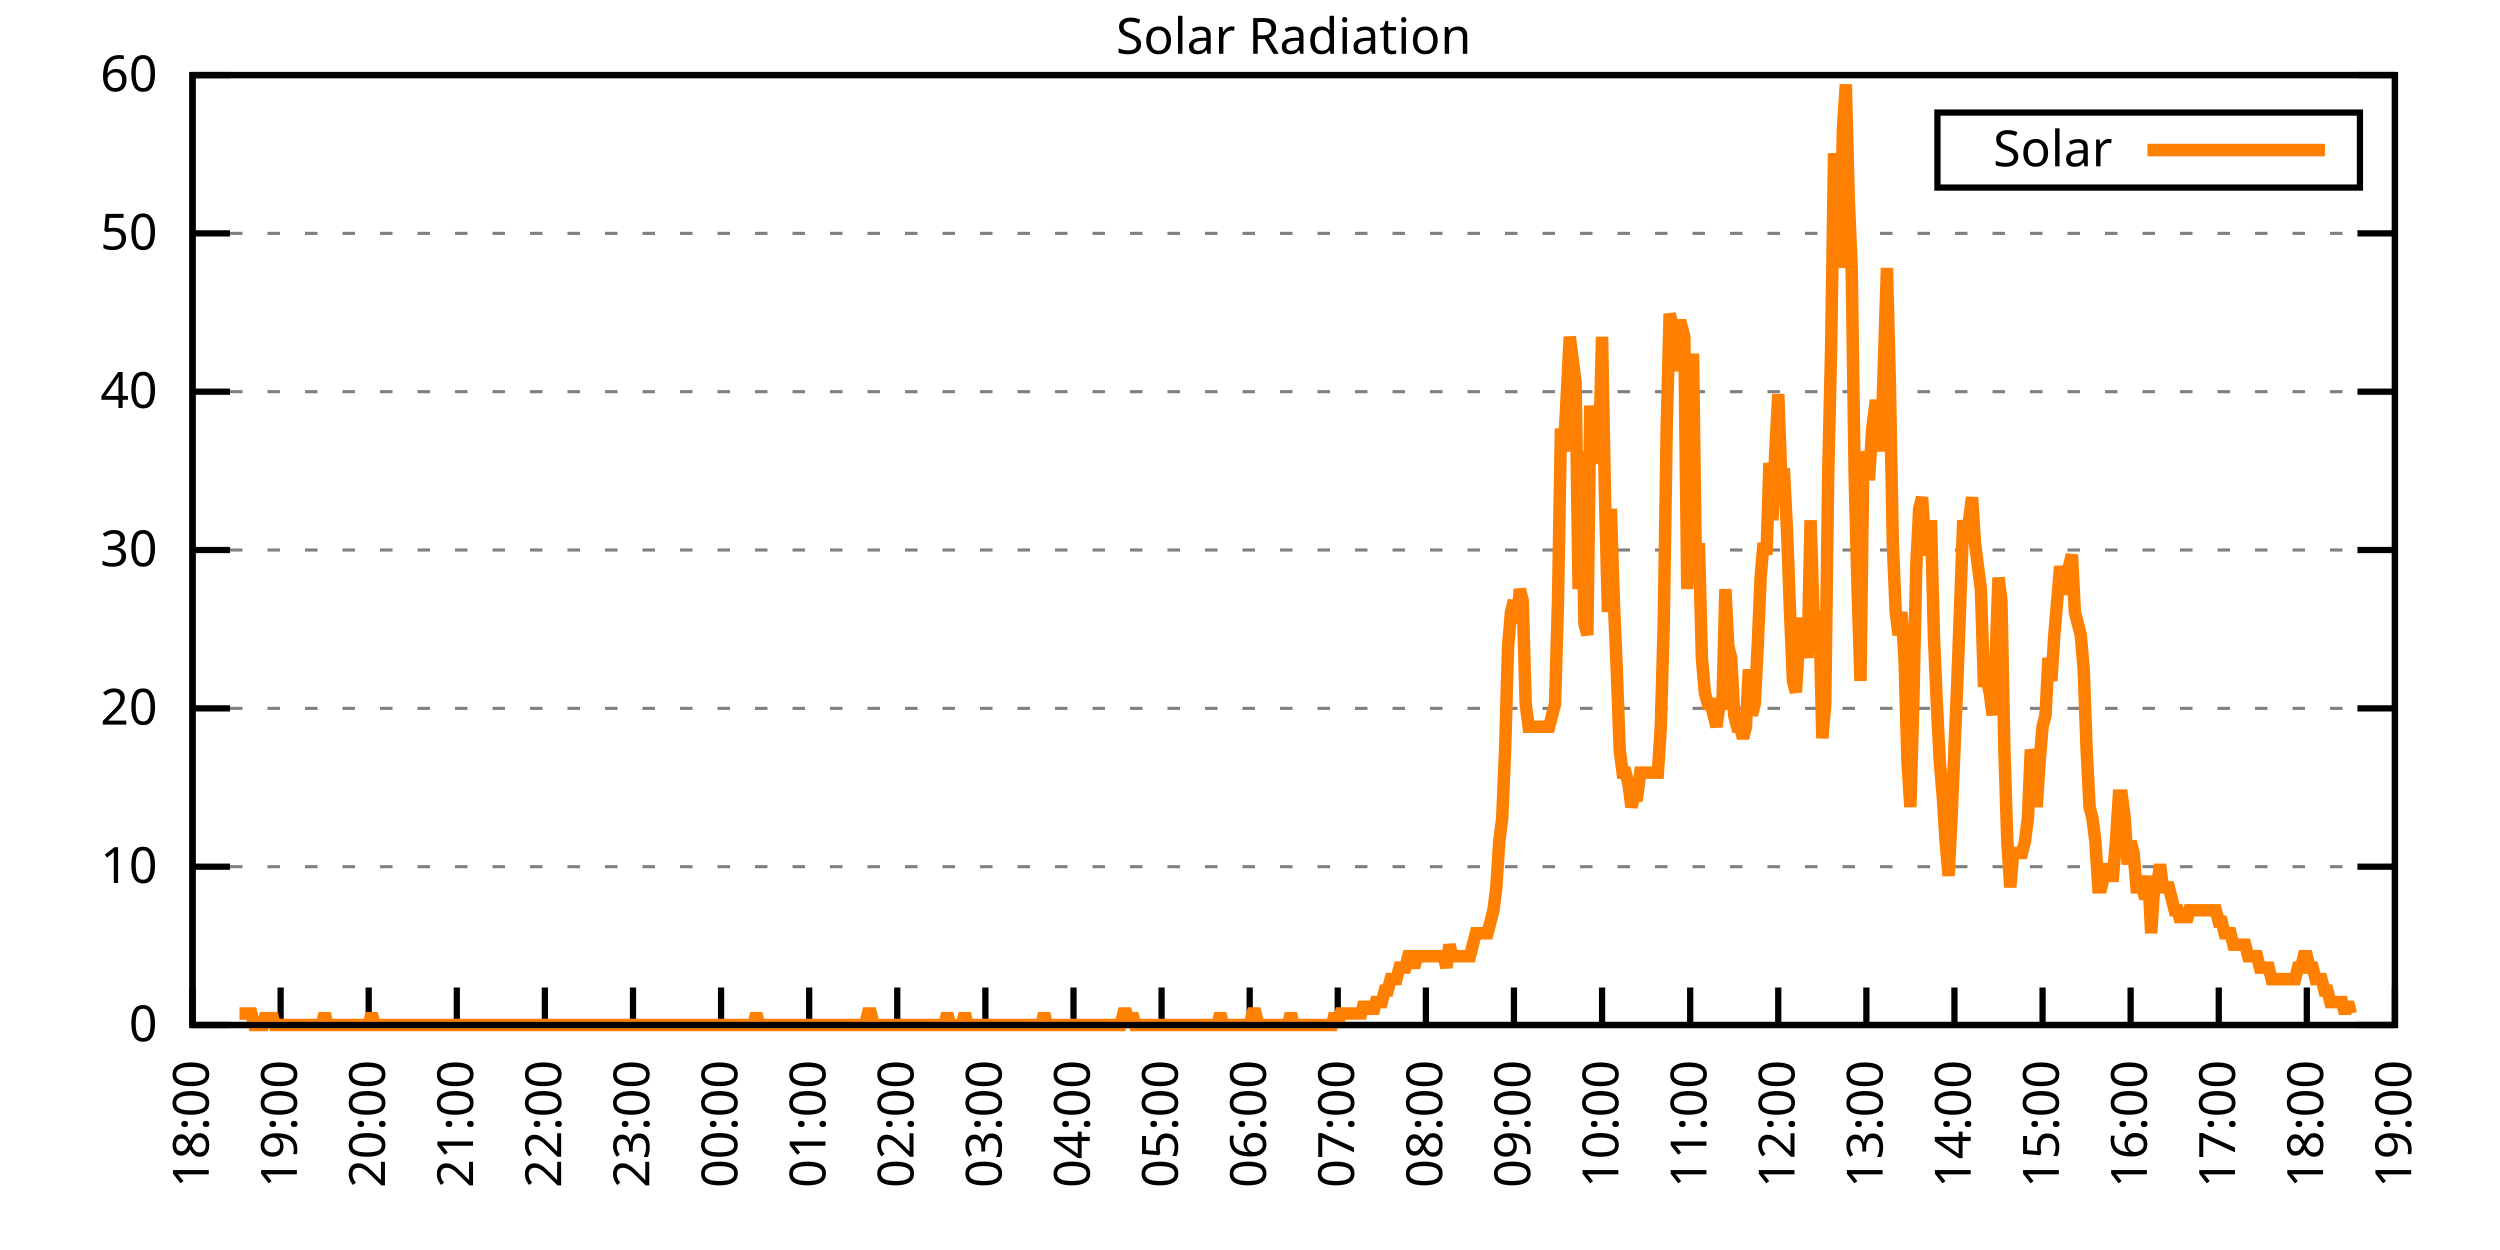
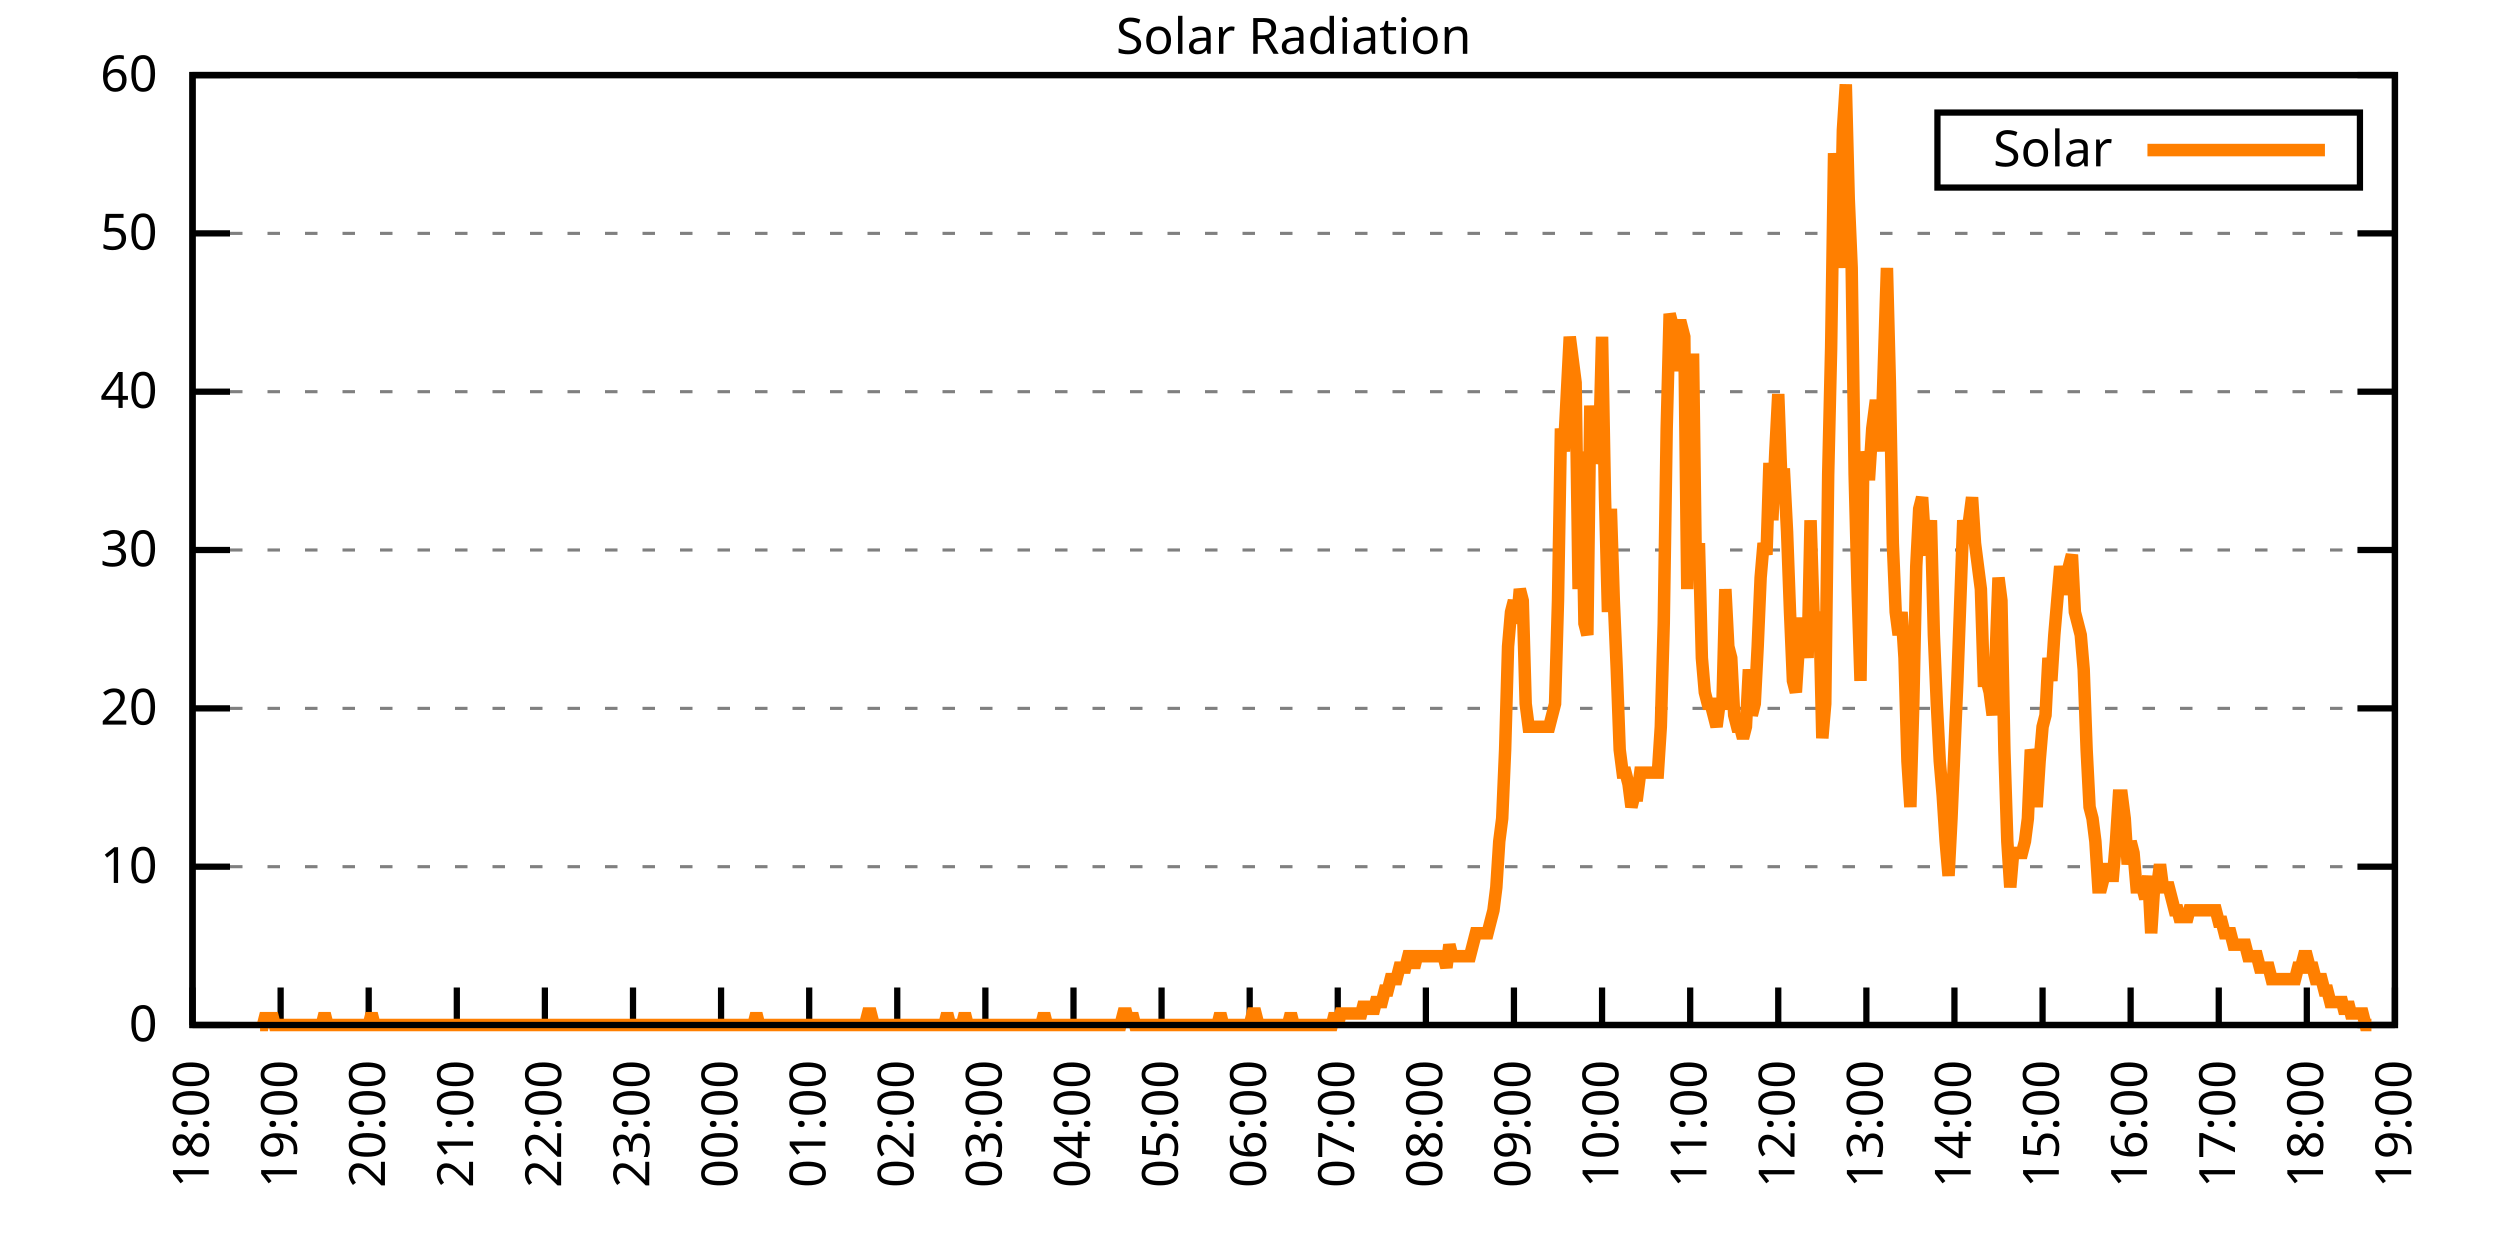
<svg xmlns="http://www.w3.org/2000/svg" xmlns:xlink="http://www.w3.org/1999/xlink" width="400" height="200" viewBox="0 0 400 200">
  <g id="gnuplot_canvas">
    <rect x="0" y="0" width="400" height="200" fill="none" />
    <defs>
      <circle id="gpDot" r="0.5" stroke-width="0.5" stroke="currentColor" />
      <path id="gpPt0" stroke-width="0.333" stroke="currentColor" d="M-1,0 h2 M0,-1 v2" />
      <path id="gpPt1" stroke-width="0.333" stroke="currentColor" d="M-1,-1 L1,1 M1,-1 L-1,1" />
      <path id="gpPt2" stroke-width="0.333" stroke="currentColor" d="M-1,0 L1,0 M0,-1 L0,1 M-1,-1 L1,1 M-1,1 L1,-1" />
      <rect id="gpPt3" stroke-width="0.333" stroke="currentColor" x="-1" y="-1" width="2" height="2" />
      <rect id="gpPt4" stroke-width="0.333" stroke="currentColor" fill="currentColor" x="-1" y="-1" width="2" height="2" />
      <circle id="gpPt5" stroke-width="0.333" stroke="currentColor" cx="0" cy="0" r="1" />
      <use xlink:href="#gpPt5" id="gpPt6" fill="currentColor" stroke="none" />
      <path id="gpPt7" stroke-width="0.333" stroke="currentColor" d="M0,-1.33 L-1.33,0.67 L1.33,0.67 z" />
      <use xlink:href="#gpPt7" id="gpPt8" fill="currentColor" stroke="none" />
      <use xlink:href="#gpPt7" id="gpPt9" stroke="currentColor" transform="rotate(180)" />
      <use xlink:href="#gpPt9" id="gpPt10" fill="currentColor" stroke="none" />
      <use xlink:href="#gpPt3" id="gpPt11" stroke="currentColor" transform="rotate(45)" />
      <use xlink:href="#gpPt11" id="gpPt12" fill="currentColor" stroke="none" />
      <path id="gpPt13" stroke-width="0.333" stroke="currentColor" d="M0,1.330 L1.265,0.411 L0.782,-1.067 L-0.782,-1.076 L-1.265,0.411 z" />
      <use xlink:href="#gpPt13" id="gpPt14" fill="currentColor" stroke="none" />
      <filter id="textbox" filterUnits="objectBoundingBox" x="0" y="0" height="1" width="1">
        <feFlood flood-color="white" flood-opacity="1" result="bgnd" />
        <feComposite in="SourceGraphic" in2="bgnd" operator="atop" />
      </filter>
      <filter id="greybox" filterUnits="objectBoundingBox" x="0" y="0" height="1" width="1">
        <feFlood flood-color="lightgrey" flood-opacity="1" result="grey" />
        <feComposite in="SourceGraphic" in2="grey" operator="atop" />
      </filter>
    </defs>
    <g fill="none" color="white" stroke="currentColor" stroke-width="1.00" stroke-linecap="butt" stroke-linejoin="miter">
</g>
    <g fill="none" color="black" stroke="currentColor" stroke-width="1.00" stroke-linecap="butt" stroke-linejoin="miter">
      <g stroke="none" shape-rendering="crispEdges">
        <polygon fill="rgb(255, 255, 255)" points="30.80,164.00 383.18,164.00 383.18,12.02 30.80,12.02 " />
      </g>
    </g>
    <g fill="none" color="black" stroke="currentColor" stroke-width="1.00" stroke-linecap="butt" stroke-linejoin="miter">
</g>
    <g fill="none" color="black" stroke="black" stroke-width="0.50" stroke-linecap="butt" stroke-linejoin="miter">
</g>
    <g fill="none" color="gray" stroke="currentColor" stroke-width="0.50" stroke-linecap="butt" stroke-linejoin="miter">
      <path stroke="gray" stroke-dasharray="2,4" class="gridline" d="M30.80,164.00 L383.19,164.00  " />
    </g>
    <g fill="none" color="gray" stroke="gray" stroke-width="1.00" stroke-linecap="butt" stroke-linejoin="miter">
</g>
    <g fill="none" color="black" stroke="currentColor" stroke-width="1.00" stroke-linecap="butt" stroke-linejoin="miter">
      <path stroke="black" d="M30.80,164.00 L36.80,164.00 M383.19,164.00 L377.19,164.00  " />
      <g transform="translate(25.20,166.60)" stroke="none" fill="black" font-family="Sans" font-size="8.00" text-anchor="end">
        <text>
          <tspan font-family="Sans"> 0</tspan>
        </text>
      </g>
    </g>
    <g fill="none" color="black" stroke="currentColor" stroke-width="1.00" stroke-linecap="butt" stroke-linejoin="miter">
</g>
    <g fill="none" color="black" stroke="black" stroke-width="0.50" stroke-linecap="butt" stroke-linejoin="miter">
</g>
    <g fill="none" color="gray" stroke="currentColor" stroke-width="0.50" stroke-linecap="butt" stroke-linejoin="miter">
      <path stroke="gray" stroke-dasharray="2,4" class="gridline" d="M30.80,138.67 L383.19,138.67  " />
    </g>
    <g fill="none" color="gray" stroke="gray" stroke-width="1.00" stroke-linecap="butt" stroke-linejoin="miter">
</g>
    <g fill="none" color="black" stroke="currentColor" stroke-width="1.00" stroke-linecap="butt" stroke-linejoin="miter">
      <path stroke="black" d="M30.80,138.67 L36.80,138.67 M383.19,138.67 L377.19,138.67  " />
      <g transform="translate(25.20,141.27)" stroke="none" fill="black" font-family="Sans" font-size="8.00" text-anchor="end">
        <text>
          <tspan font-family="Sans"> 10</tspan>
        </text>
      </g>
    </g>
    <g fill="none" color="black" stroke="currentColor" stroke-width="1.00" stroke-linecap="butt" stroke-linejoin="miter">
</g>
    <g fill="none" color="black" stroke="black" stroke-width="0.50" stroke-linecap="butt" stroke-linejoin="miter">
</g>
    <g fill="none" color="gray" stroke="currentColor" stroke-width="0.50" stroke-linecap="butt" stroke-linejoin="miter">
      <path stroke="gray" stroke-dasharray="2,4" class="gridline" d="M30.80,113.34 L383.19,113.34  " />
    </g>
    <g fill="none" color="gray" stroke="gray" stroke-width="1.00" stroke-linecap="butt" stroke-linejoin="miter">
</g>
    <g fill="none" color="black" stroke="currentColor" stroke-width="1.00" stroke-linecap="butt" stroke-linejoin="miter">
      <path stroke="black" d="M30.80,113.34 L36.80,113.34 M383.19,113.34 L377.19,113.34  " />
      <g transform="translate(25.20,115.94)" stroke="none" fill="black" font-family="Sans" font-size="8.00" text-anchor="end">
        <text>
          <tspan font-family="Sans"> 20</tspan>
        </text>
      </g>
    </g>
    <g fill="none" color="black" stroke="currentColor" stroke-width="1.00" stroke-linecap="butt" stroke-linejoin="miter">
</g>
    <g fill="none" color="black" stroke="black" stroke-width="0.50" stroke-linecap="butt" stroke-linejoin="miter">
</g>
    <g fill="none" color="gray" stroke="currentColor" stroke-width="0.50" stroke-linecap="butt" stroke-linejoin="miter">
      <path stroke="gray" stroke-dasharray="2,4" class="gridline" d="M30.80,88.00 L383.19,88.00  " />
    </g>
    <g fill="none" color="gray" stroke="gray" stroke-width="1.00" stroke-linecap="butt" stroke-linejoin="miter">
</g>
    <g fill="none" color="black" stroke="currentColor" stroke-width="1.00" stroke-linecap="butt" stroke-linejoin="miter">
      <path stroke="black" d="M30.80,88.00 L36.80,88.00 M383.19,88.00 L377.19,88.00  " />
      <g transform="translate(25.20,90.60)" stroke="none" fill="black" font-family="Sans" font-size="8.00" text-anchor="end">
        <text>
          <tspan font-family="Sans"> 30</tspan>
        </text>
      </g>
    </g>
    <g fill="none" color="black" stroke="currentColor" stroke-width="1.00" stroke-linecap="butt" stroke-linejoin="miter">
</g>
    <g fill="none" color="black" stroke="black" stroke-width="0.50" stroke-linecap="butt" stroke-linejoin="miter">
</g>
    <g fill="none" color="gray" stroke="currentColor" stroke-width="0.50" stroke-linecap="butt" stroke-linejoin="miter">
      <path stroke="gray" stroke-dasharray="2,4" class="gridline" d="M30.80,62.67 L383.19,62.67  " />
    </g>
    <g fill="none" color="gray" stroke="gray" stroke-width="1.00" stroke-linecap="butt" stroke-linejoin="miter">
</g>
    <g fill="none" color="black" stroke="currentColor" stroke-width="1.00" stroke-linecap="butt" stroke-linejoin="miter">
      <path stroke="black" d="M30.80,62.67 L36.80,62.67 M383.19,62.67 L377.19,62.67  " />
      <g transform="translate(25.20,65.27)" stroke="none" fill="black" font-family="Sans" font-size="8.00" text-anchor="end">
        <text>
          <tspan font-family="Sans"> 40</tspan>
        </text>
      </g>
    </g>
    <g fill="none" color="black" stroke="currentColor" stroke-width="1.00" stroke-linecap="butt" stroke-linejoin="miter">
</g>
    <g fill="none" color="black" stroke="black" stroke-width="0.50" stroke-linecap="butt" stroke-linejoin="miter">
</g>
    <g fill="none" color="gray" stroke="currentColor" stroke-width="0.50" stroke-linecap="butt" stroke-linejoin="miter">
      <path stroke="gray" stroke-dasharray="2,4" class="gridline" d="M30.80,37.34 L383.19,37.34  " />
    </g>
    <g fill="none" color="gray" stroke="gray" stroke-width="1.00" stroke-linecap="butt" stroke-linejoin="miter">
</g>
    <g fill="none" color="black" stroke="currentColor" stroke-width="1.00" stroke-linecap="butt" stroke-linejoin="miter">
      <path stroke="black" d="M30.80,37.34 L36.80,37.34 M383.19,37.34 L377.19,37.34  " />
      <g transform="translate(25.20,39.94)" stroke="none" fill="black" font-family="Sans" font-size="8.00" text-anchor="end">
        <text>
          <tspan font-family="Sans"> 50</tspan>
        </text>
      </g>
    </g>
    <g fill="none" color="black" stroke="currentColor" stroke-width="1.00" stroke-linecap="butt" stroke-linejoin="miter">
</g>
    <g fill="none" color="black" stroke="black" stroke-width="0.50" stroke-linecap="butt" stroke-linejoin="miter">
</g>
    <g fill="none" color="gray" stroke="currentColor" stroke-width="0.50" stroke-linecap="butt" stroke-linejoin="miter">
      <path stroke="gray" stroke-dasharray="2,4" class="gridline" d="M30.80,12.01 L383.19,12.01  " />
    </g>
    <g fill="none" color="gray" stroke="gray" stroke-width="1.00" stroke-linecap="butt" stroke-linejoin="miter">
</g>
    <g fill="none" color="black" stroke="currentColor" stroke-width="1.00" stroke-linecap="butt" stroke-linejoin="miter">
      <path stroke="black" d="M30.80,12.01 L36.80,12.01 M383.19,12.01 L377.19,12.01  " />
      <g transform="translate(25.20,14.61)" stroke="none" fill="black" font-family="Sans" font-size="8.00" text-anchor="end">
        <text>
          <tspan font-family="Sans"> 60</tspan>
        </text>
      </g>
    </g>
    <g fill="none" color="black" stroke="currentColor" stroke-width="1.00" stroke-linecap="butt" stroke-linejoin="miter">
      <path stroke="black" d="M30.80,164.00 L30.80,158.00  " />
      <g transform="translate(33.40,169.60) rotate(270.00)" stroke="none" fill="black" font-family="Sans" font-size="8.00" text-anchor="end">
        <text>
          <tspan font-family="Sans">18:00</tspan>
        </text>
      </g>
    </g>
    <g fill="none" color="black" stroke="currentColor" stroke-width="1.00" stroke-linecap="butt" stroke-linejoin="miter">
      <path stroke="black" d="M44.90,164.00 L44.90,158.00  " />
      <g transform="translate(47.50,169.60) rotate(270.00)" stroke="none" fill="black" font-family="Sans" font-size="8.00" text-anchor="end">
        <text>
          <tspan font-family="Sans">19:00</tspan>
        </text>
      </g>
    </g>
    <g fill="none" color="black" stroke="currentColor" stroke-width="1.00" stroke-linecap="butt" stroke-linejoin="miter">
      <path stroke="black" d="M58.99,164.00 L58.99,158.00  " />
      <g transform="translate(61.59,169.60) rotate(270.00)" stroke="none" fill="black" font-family="Sans" font-size="8.00" text-anchor="end">
        <text>
          <tspan font-family="Sans">20:00</tspan>
        </text>
      </g>
    </g>
    <g fill="none" color="black" stroke="currentColor" stroke-width="1.00" stroke-linecap="butt" stroke-linejoin="miter">
      <path stroke="black" d="M73.09,164.00 L73.09,158.00  " />
      <g transform="translate(75.69,169.60) rotate(270.00)" stroke="none" fill="black" font-family="Sans" font-size="8.00" text-anchor="end">
        <text>
          <tspan font-family="Sans">21:00</tspan>
        </text>
      </g>
    </g>
    <g fill="none" color="black" stroke="currentColor" stroke-width="1.00" stroke-linecap="butt" stroke-linejoin="miter">
      <path stroke="black" d="M87.18,164.00 L87.18,158.00  " />
      <g transform="translate(89.78,169.60) rotate(270.00)" stroke="none" fill="black" font-family="Sans" font-size="8.00" text-anchor="end">
        <text>
          <tspan font-family="Sans">22:00</tspan>
        </text>
      </g>
    </g>
    <g fill="none" color="black" stroke="currentColor" stroke-width="1.00" stroke-linecap="butt" stroke-linejoin="miter">
      <path stroke="black" d="M101.28,164.00 L101.28,158.00  " />
      <g transform="translate(103.88,169.60) rotate(270.00)" stroke="none" fill="black" font-family="Sans" font-size="8.00" text-anchor="end">
        <text>
          <tspan font-family="Sans">23:00</tspan>
        </text>
      </g>
    </g>
    <g fill="none" color="black" stroke="currentColor" stroke-width="1.00" stroke-linecap="butt" stroke-linejoin="miter">
      <path stroke="black" d="M115.37,164.00 L115.37,158.00  " />
      <g transform="translate(117.97,169.60) rotate(270.00)" stroke="none" fill="black" font-family="Sans" font-size="8.00" text-anchor="end">
        <text>
          <tspan font-family="Sans">00:00</tspan>
        </text>
      </g>
    </g>
    <g fill="none" color="black" stroke="currentColor" stroke-width="1.00" stroke-linecap="butt" stroke-linejoin="miter">
      <path stroke="black" d="M129.47,164.00 L129.47,158.00  " />
      <g transform="translate(132.07,169.60) rotate(270.00)" stroke="none" fill="black" font-family="Sans" font-size="8.00" text-anchor="end">
        <text>
          <tspan font-family="Sans">01:00</tspan>
        </text>
      </g>
    </g>
    <g fill="none" color="black" stroke="currentColor" stroke-width="1.00" stroke-linecap="butt" stroke-linejoin="miter">
      <path stroke="black" d="M143.56,164.00 L143.56,158.00  " />
      <g transform="translate(146.16,169.60) rotate(270.00)" stroke="none" fill="black" font-family="Sans" font-size="8.00" text-anchor="end">
        <text>
          <tspan font-family="Sans">02:00</tspan>
        </text>
      </g>
    </g>
    <g fill="none" color="black" stroke="currentColor" stroke-width="1.00" stroke-linecap="butt" stroke-linejoin="miter">
      <path stroke="black" d="M157.66,164.00 L157.66,158.00  " />
      <g transform="translate(160.26,169.60) rotate(270.00)" stroke="none" fill="black" font-family="Sans" font-size="8.00" text-anchor="end">
        <text>
          <tspan font-family="Sans">03:00</tspan>
        </text>
      </g>
    </g>
    <g fill="none" color="black" stroke="currentColor" stroke-width="1.00" stroke-linecap="butt" stroke-linejoin="miter">
      <path stroke="black" d="M171.76,164.00 L171.76,158.00  " />
      <g transform="translate(174.36,169.60) rotate(270.00)" stroke="none" fill="black" font-family="Sans" font-size="8.00" text-anchor="end">
        <text>
          <tspan font-family="Sans">04:00</tspan>
        </text>
      </g>
    </g>
    <g fill="none" color="black" stroke="currentColor" stroke-width="1.00" stroke-linecap="butt" stroke-linejoin="miter">
      <path stroke="black" d="M185.85,164.00 L185.85,158.00  " />
      <g transform="translate(188.45,169.60) rotate(270.00)" stroke="none" fill="black" font-family="Sans" font-size="8.00" text-anchor="end">
        <text>
          <tspan font-family="Sans">05:00</tspan>
        </text>
      </g>
    </g>
    <g fill="none" color="black" stroke="currentColor" stroke-width="1.00" stroke-linecap="butt" stroke-linejoin="miter">
      <path stroke="black" d="M199.95,164.00 L199.95,158.00  " />
      <g transform="translate(202.55,169.60) rotate(270.00)" stroke="none" fill="black" font-family="Sans" font-size="8.00" text-anchor="end">
        <text>
          <tspan font-family="Sans">06:00</tspan>
        </text>
      </g>
    </g>
    <g fill="none" color="black" stroke="currentColor" stroke-width="1.00" stroke-linecap="butt" stroke-linejoin="miter">
      <path stroke="black" d="M214.04,164.00 L214.04,158.00  " />
      <g transform="translate(216.64,169.60) rotate(270.00)" stroke="none" fill="black" font-family="Sans" font-size="8.00" text-anchor="end">
        <text>
          <tspan font-family="Sans">07:00</tspan>
        </text>
      </g>
    </g>
    <g fill="none" color="black" stroke="currentColor" stroke-width="1.00" stroke-linecap="butt" stroke-linejoin="miter">
      <path stroke="black" d="M228.14,164.00 L228.14,158.00  " />
      <g transform="translate(230.74,169.60) rotate(270.00)" stroke="none" fill="black" font-family="Sans" font-size="8.00" text-anchor="end">
        <text>
          <tspan font-family="Sans">08:00</tspan>
        </text>
      </g>
    </g>
    <g fill="none" color="black" stroke="currentColor" stroke-width="1.00" stroke-linecap="butt" stroke-linejoin="miter">
      <path stroke="black" d="M242.23,164.00 L242.23,158.00  " />
      <g transform="translate(244.83,169.60) rotate(270.00)" stroke="none" fill="black" font-family="Sans" font-size="8.00" text-anchor="end">
        <text>
          <tspan font-family="Sans">09:00</tspan>
        </text>
      </g>
    </g>
    <g fill="none" color="black" stroke="currentColor" stroke-width="1.00" stroke-linecap="butt" stroke-linejoin="miter">
      <path stroke="black" d="M256.33,164.00 L256.33,158.00  " />
      <g transform="translate(258.93,169.60) rotate(270.00)" stroke="none" fill="black" font-family="Sans" font-size="8.00" text-anchor="end">
        <text>
          <tspan font-family="Sans">10:00</tspan>
        </text>
      </g>
    </g>
    <g fill="none" color="black" stroke="currentColor" stroke-width="1.00" stroke-linecap="butt" stroke-linejoin="miter">
      <path stroke="black" d="M270.43,164.00 L270.43,158.00  " />
      <g transform="translate(273.03,169.60) rotate(270.00)" stroke="none" fill="black" font-family="Sans" font-size="8.00" text-anchor="end">
        <text>
          <tspan font-family="Sans">11:00</tspan>
        </text>
      </g>
    </g>
    <g fill="none" color="black" stroke="currentColor" stroke-width="1.00" stroke-linecap="butt" stroke-linejoin="miter">
      <path stroke="black" d="M284.52,164.00 L284.52,158.00  " />
      <g transform="translate(287.12,169.60) rotate(270.00)" stroke="none" fill="black" font-family="Sans" font-size="8.00" text-anchor="end">
        <text>
          <tspan font-family="Sans">12:00</tspan>
        </text>
      </g>
    </g>
    <g fill="none" color="black" stroke="currentColor" stroke-width="1.00" stroke-linecap="butt" stroke-linejoin="miter">
      <path stroke="black" d="M298.62,164.00 L298.62,158.00  " />
      <g transform="translate(301.22,169.60) rotate(270.00)" stroke="none" fill="black" font-family="Sans" font-size="8.00" text-anchor="end">
        <text>
          <tspan font-family="Sans">13:00</tspan>
        </text>
      </g>
    </g>
    <g fill="none" color="black" stroke="currentColor" stroke-width="1.00" stroke-linecap="butt" stroke-linejoin="miter">
      <path stroke="black" d="M312.71,164.00 L312.71,158.00  " />
      <g transform="translate(315.31,169.60) rotate(270.00)" stroke="none" fill="black" font-family="Sans" font-size="8.00" text-anchor="end">
        <text>
          <tspan font-family="Sans">14:00</tspan>
        </text>
      </g>
    </g>
    <g fill="none" color="black" stroke="currentColor" stroke-width="1.00" stroke-linecap="butt" stroke-linejoin="miter">
      <path stroke="black" d="M326.81,164.00 L326.81,158.00  " />
      <g transform="translate(329.41,169.60) rotate(270.00)" stroke="none" fill="black" font-family="Sans" font-size="8.00" text-anchor="end">
        <text>
          <tspan font-family="Sans">15:00</tspan>
        </text>
      </g>
    </g>
    <g fill="none" color="black" stroke="currentColor" stroke-width="1.00" stroke-linecap="butt" stroke-linejoin="miter">
      <path stroke="black" d="M340.90,164.00 L340.90,158.00  " />
      <g transform="translate(343.50,169.60) rotate(270.00)" stroke="none" fill="black" font-family="Sans" font-size="8.00" text-anchor="end">
        <text>
          <tspan font-family="Sans">16:00</tspan>
        </text>
      </g>
    </g>
    <g fill="none" color="black" stroke="currentColor" stroke-width="1.00" stroke-linecap="butt" stroke-linejoin="miter">
      <path stroke="black" d="M355.00,164.00 L355.00,158.00  " />
      <g transform="translate(357.60,169.60) rotate(270.00)" stroke="none" fill="black" font-family="Sans" font-size="8.00" text-anchor="end">
        <text>
          <tspan font-family="Sans">17:00</tspan>
        </text>
      </g>
    </g>
    <g fill="none" color="black" stroke="currentColor" stroke-width="1.00" stroke-linecap="butt" stroke-linejoin="miter">
      <path stroke="black" d="M369.09,164.00 L369.09,158.00  " />
      <g transform="translate(371.69,169.60) rotate(270.00)" stroke="none" fill="black" font-family="Sans" font-size="8.00" text-anchor="end">
        <text>
          <tspan font-family="Sans">18:00</tspan>
        </text>
      </g>
    </g>
    <g fill="none" color="black" stroke="currentColor" stroke-width="1.00" stroke-linecap="butt" stroke-linejoin="miter">
      <path stroke="black" d="M383.19,164.00 L383.19,158.00  " />
      <g transform="translate(385.79,169.60) rotate(270.00)" stroke="none" fill="black" font-family="Sans" font-size="8.00" text-anchor="end">
        <text>
          <tspan font-family="Sans">19:00</tspan>
        </text>
      </g>
    </g>
    <g fill="none" color="black" stroke="currentColor" stroke-width="1.00" stroke-linecap="butt" stroke-linejoin="miter">
</g>
    <g fill="none" color="black" stroke="currentColor" stroke-width="1.00" stroke-linecap="butt" stroke-linejoin="miter">
      <path stroke="black" d="M30.80,12.01 L30.80,164.00 L383.19,164.00 L383.19,12.01 L30.80,12.01 Z  " />
    </g>
    <g fill="none" color="black" stroke="currentColor" stroke-width="1.00" stroke-linecap="butt" stroke-linejoin="miter">
</g>
    <g fill="none" color="black" stroke="currentColor" stroke-width="1.00" stroke-linecap="butt" stroke-linejoin="miter">
      <path stroke="black" d="M309.99,30.01 L309.99,18.01 L377.59,18.01 L377.59,30.01 L309.99,30.01 Z  " />
    </g>
    <g id="Solar_Radiation_plot_1">
      <g fill="none" color="white" stroke="black" stroke-width="2.00" stroke-linecap="butt" stroke-linejoin="miter">
</g>
      <g fill="none" color="black" stroke="currentColor" stroke-width="2.00" stroke-linecap="butt" stroke-linejoin="miter">
        <g transform="translate(337.99,26.61)" stroke="none" fill="black" font-family="Sans" font-size="8.00" text-anchor="end">
          <text>
            <tspan font-family="Sans">Solar</tspan>
          </text>
        </g>
      </g>
      <g fill="none" color="black" stroke="currentColor" stroke-width="2.00" stroke-linecap="butt" stroke-linejoin="miter">
-         <path stroke="rgb(255, 127,   0)" d="M343.59,24.01 L371.99,24.01 M38.32,162.16 L38.79,162.16 L39.26,162.16 L39.73,162.16 L40.20,162.16 L40.67,164.00   L41.14,164.00 L41.61,164.00 L42.08,164.00 L42.55,162.16 L43.02,164.00 L43.49,162.16 L43.96,164.00 L44.43,164.00   L44.90,164.00 L45.37,164.00 L45.84,164.00 L46.31,164.00 L46.78,164.00 L47.24,164.00 L47.71,164.00 L48.18,164.00   L48.65,164.00 L49.12,164.00 L49.59,164.00 L50.06,164.00 L50.53,164.00 L51.00,164.00 L51.47,164.00 L51.94,162.16   L52.41,164.00 L52.88,164.00 L53.35,164.00 L53.82,164.00 L54.29,164.00 L54.76,164.00 L55.23,164.00 L55.70,164.00   L56.17,164.00 L56.64,164.00 L57.11,164.00 L57.58,164.00 L58.05,164.00 L58.52,164.00 L58.99,164.00 L59.46,162.16   L59.93,164.00 L60.40,164.00 L60.87,164.00 L61.34,164.00 L61.81,164.00 L62.28,164.00 L62.75,164.00 L63.22,164.00   L63.69,164.00 L64.16,164.00 L64.63,164.00 L65.10,164.00 L65.57,164.00 L66.04,164.00 L66.51,164.00 L66.98,164.00   L67.45,164.00 L67.92,164.00 L68.39,164.00 L68.86,164.00 L69.33,164.00 L69.80,164.00 L70.27,164.00 L70.74,164.00   L71.21,164.00 L71.68,164.00 L72.15,164.00 L72.62,164.00 L73.09,164.00 L73.56,164.00 L74.03,164.00 L74.50,164.00   L74.97,164.00 L75.44,164.00 L75.91,164.00 L76.38,164.00 L76.85,164.00 L77.32,164.00 L77.79,164.00 L78.02,164.00   L78.73,164.00 L79.19,164.00 L79.66,164.00 L80.13,164.00 L80.60,164.00 L81.07,164.00 L81.54,164.00 L82.01,164.00   L82.48,164.00 L82.95,164.00 L83.42,164.00 L83.89,164.00 L84.36,164.00 L84.83,164.00 L85.30,164.00 L85.77,164.00   L86.24,164.00 L86.71,164.00 L87.18,164.00 L87.65,164.00 L88.12,164.00 L88.59,164.00 L89.06,164.00 L89.53,164.00   L90.00,164.00 L90.47,164.00 L90.94,164.00 L91.41,164.00 L91.88,164.00 L92.35,164.00 L92.82,164.00 L93.29,164.00   L93.76,164.00 L94.23,164.00 L94.70,164.00 L95.17,164.00 L95.64,164.00 L96.11,164.00 L96.58,164.00 L97.05,164.00   L97.52,164.00 L97.99,164.00 L98.46,164.00 L98.93,164.00 L99.40,164.00 L99.87,164.00 L100.34,164.00 L100.81,164.00   L101.28,164.00 L101.75,164.00 L102.22,164.00 L102.69,164.00 L103.16,164.00 L103.63,164.00 L104.10,164.00 L104.57,164.00   L105.04,164.00 L105.51,164.00 L105.98,164.00 L106.45,164.00 L106.92,164.00 L107.39,164.00 L107.86,164.00 L108.33,164.00   L108.80,164.00 L109.27,164.00 L109.74,164.00 L110.21,164.00 L110.68,164.00 L111.14,164.00 L111.61,164.00 L112.08,164.00   L112.55,164.00 L113.02,164.00 L113.49,164.00 L113.96,164.00 L114.43,164.00 L114.90,164.00 L115.37,164.00 L115.84,164.00   L116.31,164.00 L116.78,164.00 L117.25,164.00 L117.72,164.00 L118.19,164.00 L118.66,164.00 L119.13,164.00 L119.60,164.00   L120.07,164.00 L120.54,164.00 L121.01,162.16 L121.48,164.00 L121.95,164.00 L122.42,164.00 L122.89,164.00 L123.36,164.00   L123.83,164.00 L124.30,164.00 L124.77,164.00 L125.24,164.00 L125.71,164.00 L126.18,164.00 L126.65,164.00 L127.12,164.00   L127.59,164.00 L128.06,164.00 L128.53,164.00 L129.00,164.00 L129.47,164.00 L129.94,164.00 L130.41,164.00 L130.88,164.00   L131.35,164.00 L131.82,164.00 L132.29,164.00 L132.76,164.00 L133.23,164.00 L133.70,164.00 L134.17,164.00 L134.64,164.00   L135.11,164.00 L135.58,164.00 L136.05,164.00 L136.52,164.00 L136.99,164.00 L137.46,164.00 L137.93,164.00 L138.40,164.00   L138.87,162.16 L139.34,162.16 L139.81,164.00 L140.28,164.00 L140.75,164.00 L141.22,164.00 L141.69,164.00 L142.16,164.00   L142.63,164.00 L143.09,164.00 L143.56,164.00 L144.03,164.00 L144.50,164.00 L144.97,164.00 L145.44,164.00 L145.91,164.00   L146.38,164.00 L146.85,164.00 L147.32,164.00 L147.79,164.00 L148.26,164.00 L148.73,164.00 L149.20,164.00 L149.67,164.00   L150.14,164.00 L150.61,164.00 L151.08,164.00 L151.55,162.16 L152.02,164.00 L152.49,164.00 L152.96,164.00 L153.43,164.00   L153.90,164.00 L154.37,162.16 L154.84,164.00 L155.31,164.00 L155.78,164.00 L156.25,164.00 L156.72,164.00 L157.19,164.00   L157.66,164.00 L158.13,164.00 L158.60,164.00 L159.07,164.00 L159.54,164.00 L160.01,164.00 L160.48,164.00 L160.95,164.00   L161.42,164.00 L161.89,164.00 L162.36,164.00 L162.83,164.00 L163.30,164.00 L163.77,164.00 L164.24,164.00 L164.71,164.00   L165.18,164.00 L165.65,164.00 L166.12,164.00 L166.59,164.00 L167.06,162.16 L167.53,164.00 L168.00,164.00 L168.47,164.00   L168.94,164.00 L169.41,164.00 L169.88,164.00 L170.35,164.00 L170.82,164.00 L171.29,164.00 L171.76,164.00 L172.23,164.00   L172.70,164.00 L173.17,164.00 L173.64,164.00 L174.11,164.00 L174.58,164.00 L175.04,164.00 L175.51,164.00 L175.98,164.00   L176.45,164.00 L176.92,164.00 L177.39,164.00 L177.86,164.00 L178.33,164.00 L178.80,164.00 L179.27,164.00 L179.74,162.16   L180.21,162.16 L180.68,164.00 L181.15,162.16 L181.62,164.00 L182.09,164.00 L182.56,164.00 L183.03,164.00 L183.50,164.00   L183.97,164.00 L184.44,164.00 L184.91,164.00 L185.38,164.00 L185.85,164.00 L186.32,164.00 L186.79,164.00 L187.26,164.00   L187.73,164.00 L188.20,164.00 L188.67,164.00 L189.14,164.00 L189.61,164.00 L190.08,164.00 L190.55,164.00 L191.02,164.00   L191.49,164.00 L191.96,164.00 L192.43,164.00 L192.90,164.00 L193.37,164.00 L193.84,164.00 L194.31,164.00 L194.78,164.00   L195.25,162.16 L195.72,164.00 L196.19,164.00 L196.66,164.00 L197.13,164.00 L197.60,164.00 L198.07,164.00 L198.54,164.00   L199.01,164.00 L199.48,164.00 L199.95,164.00 L200.42,162.16 L200.89,162.16 L201.36,164.00 L201.83,164.00 L202.30,164.00   L202.77,164.00 L203.24,164.00 L203.71,164.00 L204.18,164.00 L204.65,164.00 L205.12,164.00 L205.59,164.00 L206.06,164.00   L206.53,162.16 L207.00,164.00 L207.46,164.00 L207.93,164.00 L208.40,164.00 L208.87,164.00 L209.34,164.00 L209.81,164.00   L210.28,164.00 L210.75,164.00 L211.22,164.00 L211.69,164.00 L212.16,164.00 L212.63,164.00 L213.10,164.00 L213.57,162.16   L214.04,164.00 L214.51,162.16 L214.98,162.16 L215.45,162.16 L215.92,162.16 L216.39,162.16 L216.86,162.16 L217.33,162.16   L217.80,162.16 L218.27,160.33 L218.74,162.16 L219.21,160.33 L219.68,162.16 L220.15,160.33 L220.62,160.33 L221.09,160.33   L221.56,158.49 L222.03,158.49 L222.50,156.66 L222.97,156.66 L223.44,156.66 L223.91,154.82 L224.38,154.82 L224.85,154.82   L225.32,152.99 L225.79,152.99 L226.26,154.82 L226.73,152.99 L227.20,152.99 L227.67,152.99 L228.14,152.99 L228.61,152.99   L229.08,152.99 L229.55,152.99 L230.02,152.99 L230.49,152.99 L230.96,152.99 L231.43,154.82 L231.90,151.15 L232.37,152.99   L232.84,152.99 L233.31,152.99 L233.78,152.99 L234.25,152.99 L234.72,152.99 L235.19,152.99 L235.66,151.15 L236.13,149.32   L236.60,149.32 L237.07,149.32 L237.54,149.32 L238.01,149.32 L238.48,147.48 L238.95,145.65 L239.41,141.98 L239.88,134.63   L240.35,130.96 L240.82,119.95 L241.29,103.43 L241.76,97.93 L242.23,96.09 L242.70,99.76 L243.17,94.26 L243.64,96.09   L244.11,112.61 L244.58,116.28 L245.05,116.28 L245.52,116.28 L245.99,116.28 L246.46,116.28 L246.93,116.28 L247.40,116.28   L247.87,116.28 L248.34,114.44 L248.81,112.61 L249.28,96.09 L249.75,68.56 L250.22,72.23 L250.69,63.05 L251.16,53.88   L251.63,57.55 L252.10,61.22 L252.57,94.26 L253.04,72.23 L253.51,99.76 L253.98,101.60 L254.45,64.89 L254.92,74.07   L255.39,72.23 L255.86,72.23 L256.33,53.88 L256.80,79.57 L257.27,97.93 L257.74,81.41 L258.21,96.09 L258.68,107.10   L259.15,119.95 L259.62,123.62 L260.09,123.62 L260.56,125.46 L261.03,129.13 L261.50,127.29 L261.97,127.29 L262.44,123.62   L262.91,123.62 L263.38,123.62 L263.85,123.62 L264.32,123.62 L264.79,123.62 L265.26,123.62 L265.73,116.28 L266.20,99.76   L266.67,68.56 L267.14,50.21 L267.61,52.04 L268.08,59.38 L268.55,52.04 L269.02,52.04 L269.49,53.88 L269.96,94.26   L270.43,57.55 L270.90,57.55 L271.36,92.42 L271.83,86.91 L272.30,105.27 L272.77,110.77 L273.24,112.61 L273.71,112.61   L274.18,114.44 L274.65,116.28 L275.12,112.61 L275.59,112.61 L276.06,94.26 L276.53,103.43 L277.00,105.27 L277.47,114.44   L277.94,116.28 L278.41,116.28 L278.88,118.12 L279.35,116.28 L279.82,107.10 L280.29,114.44 L280.76,112.61 L281.23,103.43   L281.70,92.42 L282.17,86.91 L282.64,88.75 L283.11,74.07 L283.58,83.24 L284.05,72.23 L284.52,63.05 L284.99,75.90   L285.46,75.90 L285.93,85.08 L286.40,97.93 L286.87,108.94 L287.34,110.77 L287.81,103.43 L288.28,99.76 L288.75,99.76   L289.22,105.27 L289.69,83.24 L290.16,97.93 L290.63,99.76 L291.10,97.93 L291.57,118.12 L292.04,112.61 L292.51,75.90   L292.98,55.71 L293.45,24.51 L293.92,31.85 L294.39,42.87 L294.86,20.84 L295.33,13.50 L295.80,31.85 L296.27,42.87   L296.74,75.90 L297.21,94.26 L297.68,108.94 L298.15,72.23 L298.62,75.90 L299.09,75.90 L299.56,68.56 L300.03,64.89   L300.50,64.89 L300.97,72.23 L301.44,57.55 L301.91,42.87 L302.38,61.22 L302.85,86.91 L303.31,97.93 L303.78,101.60   L304.25,97.93 L304.72,105.27 L305.19,121.79 L305.66,129.13 L306.13,112.61 L306.60,90.59 L307.07,81.41 L307.54,79.57   L308.01,86.91 L308.48,88.75 L308.95,83.24 L309.42,101.60 L309.89,112.61 L310.36,121.79 L310.83,127.29 L311.30,134.63   L311.77,140.14 L312.24,130.96 L312.71,119.95 L313.18,108.94 L313.65,96.09 L314.12,83.24 L314.59,86.91 L315.06,83.24   L315.53,79.57 L316.00,86.91 L316.47,90.59 L316.94,94.26 L317.41,108.94 L317.88,108.94 L318.35,110.77 L318.82,114.44   L319.29,105.27 L319.76,92.42 L320.23,96.09 L320.70,119.95 L321.17,134.63 L321.64,141.98 L322.11,136.47 L322.58,136.47   L323.05,136.47 L323.52,136.47 L323.99,134.63 L324.46,130.96 L324.93,119.95 L325.40,121.79 L325.87,129.13 L326.34,121.79   L326.81,116.28 L327.28,114.44 L327.75,105.27 L328.22,108.94 L328.69,101.60 L329.16,96.09 L329.63,90.59 L330.10,94.26   L330.57,94.26 L331.04,90.59 L331.51,88.75 L331.98,97.93 L332.45,99.76 L332.92,101.60 L333.39,107.10 L333.86,119.95   L334.33,129.13 L334.80,130.96 L335.26,134.63 L335.73,141.98 L336.20,141.98 L336.67,140.14 L337.14,138.30 L337.61,140.14   L338.08,140.14 L338.55,134.63 L339.02,127.29 L339.49,127.29 L339.96,130.96 L340.43,138.30 L340.90,134.63 L341.37,136.47   L341.84,141.98 L342.31,141.98 L342.78,141.98 L343.25,143.81 L343.72,140.14 L344.19,149.32 L344.66,141.98 L345.13,141.98   L345.60,138.30 L346.07,141.98 L346.54,141.98 L347.01,141.98 L347.48,143.81 L347.95,145.65 L348.42,145.65 L348.89,147.48   L349.36,145.65 L349.83,147.48 L350.30,145.65 L350.77,145.65 L351.24,145.65 L351.71,145.65 L352.18,145.65 L352.65,145.65   L353.12,145.65 L353.59,145.65 L354.06,145.65 L354.53,145.65 L355.00,147.48 L355.47,147.48 L355.94,149.32 L356.41,149.32   L356.88,149.32 L357.35,151.15 L357.82,151.15 L358.29,151.15 L358.76,151.15 L359.23,151.15 L359.70,152.99 L360.17,152.99   L360.64,152.99 L361.11,152.99 L361.58,154.82 L362.05,154.82 L362.52,154.82 L362.99,154.82 L363.46,156.66 L363.93,156.66   L364.40,156.66 L364.87,156.66 L365.34,156.66 L365.81,156.66 L366.28,156.66 L366.75,156.66 L367.21,156.66 L367.68,154.82   L368.15,154.82 L368.62,152.99 L369.09,152.99 L369.56,154.82 L370.03,154.82 L370.50,156.66 L370.97,156.66 L371.44,156.66   L371.91,158.49 L372.38,158.49 L372.85,160.33 L373.32,160.33 L373.79,160.33 L374.26,160.33 L374.73,160.33 L375.20,162.16   L375.67,160.33 L376.14,162.16  " />
+         <path stroke="rgb(255, 127,   0)" d="M343.59,24.01 L371.99,24.01 M41.61,164.00 L42.08,164.00 L42.55,162.16 L43.02,164.00 L43.49,162.16 L43.96,164.00   L44.43,164.00 L44.90,164.00 L45.37,164.00 L45.84,164.00 L46.31,164.00 L46.78,164.00 L47.24,164.00 L47.71,164.00   L48.18,164.00 L48.65,164.00 L49.12,164.00 L49.59,164.00 L50.06,164.00 L50.53,164.00 L51.00,164.00 L51.47,164.00   L51.94,162.16 L52.41,164.00 L52.88,164.00 L53.35,164.00 L53.82,164.00 L54.29,164.00 L54.76,164.00 L55.23,164.00   L55.70,164.00 L56.17,164.00 L56.64,164.00 L57.11,164.00 L57.58,164.00 L58.05,164.00 L58.52,164.00 L58.99,164.00   L59.46,162.16 L59.93,164.00 L60.40,164.00 L60.87,164.00 L61.34,164.00 L61.81,164.00 L62.28,164.00 L62.75,164.00   L63.22,164.00 L63.69,164.00 L64.16,164.00 L64.63,164.00 L65.10,164.00 L65.57,164.00 L66.04,164.00 L66.51,164.00   L66.98,164.00 L67.45,164.00 L67.92,164.00 L68.39,164.00 L68.86,164.00 L69.33,164.00 L69.80,164.00 L70.27,164.00   L70.74,164.00 L71.21,164.00 L71.68,164.00 L72.15,164.00 L72.62,164.00 L73.09,164.00 L73.56,164.00 L74.03,164.00   L74.50,164.00 L74.97,164.00 L75.44,164.00 L75.91,164.00 L76.38,164.00 L76.85,164.00 L77.32,164.00 L77.79,164.00   L78.02,164.00 L78.73,164.00 L79.19,164.00 L79.66,164.00 L80.13,164.00 L80.60,164.00 L81.07,164.00 L81.54,164.00   L82.01,164.00 L82.48,164.00 L82.95,164.00 L83.42,164.00 L83.89,164.00 L84.36,164.00 L84.83,164.00 L85.30,164.00   L85.77,164.00 L86.24,164.00 L86.71,164.00 L87.18,164.00 L87.65,164.00 L88.12,164.00 L88.59,164.00 L89.06,164.00   L89.53,164.00 L90.00,164.00 L90.47,164.00 L90.94,164.00 L91.41,164.00 L91.88,164.00 L92.35,164.00 L92.82,164.00   L93.29,164.00 L93.76,164.00 L94.23,164.00 L94.70,164.00 L95.17,164.00 L95.64,164.00 L96.11,164.00 L96.58,164.00   L97.05,164.00 L97.52,164.00 L97.99,164.00 L98.46,164.00 L98.93,164.00 L99.40,164.00 L99.87,164.00 L100.34,164.00   L100.81,164.00 L101.28,164.00 L101.75,164.00 L102.22,164.00 L102.69,164.00 L103.16,164.00 L103.63,164.00 L104.10,164.00   L104.57,164.00 L105.04,164.00 L105.51,164.00 L105.98,164.00 L106.45,164.00 L106.92,164.00 L107.39,164.00 L107.86,164.00   L108.33,164.00 L108.80,164.00 L109.27,164.00 L109.74,164.00 L110.21,164.00 L110.68,164.00 L111.14,164.00 L111.61,164.00   L112.08,164.00 L112.55,164.00 L113.02,164.00 L113.49,164.00 L113.96,164.00 L114.43,164.00 L114.90,164.00 L115.37,164.00   L115.84,164.00 L116.31,164.00 L116.78,164.00 L117.25,164.00 L117.72,164.00 L118.19,164.00 L118.66,164.00 L119.13,164.00   L119.60,164.00 L120.07,164.00 L120.54,164.00 L121.01,162.16 L121.48,164.00 L121.95,164.00 L122.42,164.00 L122.89,164.00   L123.36,164.00 L123.83,164.00 L124.30,164.00 L124.77,164.00 L125.24,164.00 L125.71,164.00 L126.18,164.00 L126.65,164.00   L127.12,164.00 L127.59,164.00 L128.06,164.00 L128.53,164.00 L129.00,164.00 L129.47,164.00 L129.94,164.00 L130.41,164.00   L130.88,164.00 L131.35,164.00 L131.82,164.00 L132.29,164.00 L132.76,164.00 L133.23,164.00 L133.70,164.00 L134.17,164.00   L134.64,164.00 L135.11,164.00 L135.58,164.00 L136.05,164.00 L136.52,164.00 L136.99,164.00 L137.46,164.00 L137.93,164.00   L138.40,164.00 L138.87,162.16 L139.34,162.16 L139.81,164.00 L140.28,164.00 L140.75,164.00 L141.22,164.00 L141.69,164.00   L142.16,164.00 L142.63,164.00 L143.09,164.00 L143.56,164.00 L144.03,164.00 L144.50,164.00 L144.97,164.00 L145.44,164.00   L145.91,164.00 L146.38,164.00 L146.85,164.00 L147.32,164.00 L147.79,164.00 L148.26,164.00 L148.73,164.00 L149.20,164.00   L149.67,164.00 L150.14,164.00 L150.61,164.00 L151.08,164.00 L151.55,162.16 L152.02,164.00 L152.49,164.00 L152.96,164.00   L153.43,164.00 L153.90,164.00 L154.37,162.16 L154.84,164.00 L155.31,164.00 L155.78,164.00 L156.25,164.00 L156.72,164.00   L157.19,164.00 L157.66,164.00 L158.13,164.00 L158.60,164.00 L159.07,164.00 L159.54,164.00 L160.01,164.00 L160.48,164.00   L160.95,164.00 L161.42,164.00 L161.89,164.00 L162.36,164.00 L162.83,164.00 L163.30,164.00 L163.77,164.00 L164.24,164.00   L164.71,164.00 L165.18,164.00 L165.65,164.00 L166.12,164.00 L166.59,164.00 L167.06,162.16 L167.53,164.00 L168.00,164.00   L168.47,164.00 L168.94,164.00 L169.41,164.00 L169.88,164.00 L170.35,164.00 L170.82,164.00 L171.29,164.00 L171.76,164.00   L172.23,164.00 L172.70,164.00 L173.17,164.00 L173.64,164.00 L174.11,164.00 L174.58,164.00 L175.04,164.00 L175.51,164.00   L175.98,164.00 L176.45,164.00 L176.92,164.00 L177.39,164.00 L177.86,164.00 L178.33,164.00 L178.80,164.00 L179.27,164.00   L179.74,162.16 L180.21,162.16 L180.68,164.00 L181.15,162.16 L181.62,164.00 L182.09,164.00 L182.56,164.00 L183.03,164.00   L183.50,164.00 L183.97,164.00 L184.44,164.00 L184.91,164.00 L185.38,164.00 L185.85,164.00 L186.32,164.00 L186.79,164.00   L187.26,164.00 L187.73,164.00 L188.20,164.00 L188.67,164.00 L189.14,164.00 L189.61,164.00 L190.08,164.00 L190.55,164.00   L191.02,164.00 L191.49,164.00 L191.96,164.00 L192.43,164.00 L192.90,164.00 L193.37,164.00 L193.84,164.00 L194.31,164.00   L194.78,164.00 L195.25,162.16 L195.72,164.00 L196.19,164.00 L196.66,164.00 L197.13,164.00 L197.60,164.00 L198.07,164.00   L198.54,164.00 L199.01,164.00 L199.48,164.00 L199.95,164.00 L200.42,162.16 L200.89,162.16 L201.36,164.00 L201.83,164.00   L202.30,164.00 L202.77,164.00 L203.24,164.00 L203.71,164.00 L204.18,164.00 L204.65,164.00 L205.12,164.00 L205.59,164.00   L206.06,164.00 L206.53,162.16 L207.00,164.00 L207.46,164.00 L207.93,164.00 L208.40,164.00 L208.87,164.00 L209.34,164.00   L209.81,164.00 L210.28,164.00 L210.75,164.00 L211.22,164.00 L211.69,164.00 L212.16,164.00 L212.63,164.00 L213.10,164.00   L213.57,162.16 L214.04,164.00 L214.51,162.16 L214.98,162.16 L215.45,162.16 L215.92,162.16 L216.39,162.16 L216.86,162.16   L217.33,162.16 L217.80,162.16 L218.27,160.33 L218.74,162.16 L219.21,160.33 L219.68,162.16 L220.15,160.33 L220.62,160.33   L221.09,160.33 L221.56,158.49 L222.03,158.49 L222.50,156.66 L222.97,156.66 L223.44,156.66 L223.91,154.82 L224.38,154.82   L224.85,154.82 L225.32,152.99 L225.79,152.99 L226.26,154.82 L226.73,152.99 L227.20,152.99 L227.67,152.99 L228.14,152.99   L228.61,152.99 L229.08,152.99 L229.55,152.99 L230.02,152.99 L230.49,152.99 L230.96,152.99 L231.43,154.82 L231.90,151.15   L232.37,152.99 L232.84,152.99 L233.31,152.99 L233.78,152.99 L234.25,152.99 L234.72,152.99 L235.19,152.99 L235.66,151.15   L236.13,149.32 L236.60,149.32 L237.07,149.32 L237.54,149.32 L238.01,149.32 L238.48,147.48 L238.95,145.65 L239.41,141.98   L239.88,134.63 L240.35,130.96 L240.82,119.95 L241.29,103.43 L241.76,97.93 L242.23,96.09 L242.70,99.76 L243.17,94.26   L243.64,96.09 L244.11,112.61 L244.58,116.28 L245.05,116.28 L245.52,116.28 L245.99,116.28 L246.46,116.28 L246.93,116.28   L247.40,116.28 L247.87,116.28 L248.34,114.44 L248.81,112.61 L249.28,96.09 L249.75,68.56 L250.22,72.23 L250.69,63.05   L251.16,53.88 L251.63,57.55 L252.10,61.22 L252.57,94.26 L253.04,72.23 L253.51,99.76 L253.98,101.60 L254.45,64.89   L254.92,74.07 L255.39,72.23 L255.86,72.23 L256.33,53.88 L256.80,79.57 L257.27,97.93 L257.74,81.41 L258.21,96.09   L258.68,107.10 L259.15,119.95 L259.62,123.62 L260.09,123.62 L260.56,125.46 L261.03,129.13 L261.50,127.29 L261.97,127.29   L262.44,123.62 L262.91,123.62 L263.38,123.62 L263.85,123.62 L264.32,123.62 L264.79,123.62 L265.26,123.62 L265.73,116.28   L266.20,99.76 L266.67,68.56 L267.14,50.21 L267.61,52.04 L268.08,59.38 L268.55,52.04 L269.02,52.04 L269.49,53.88   L269.96,94.26 L270.43,57.55 L270.90,57.55 L271.36,92.42 L271.83,86.91 L272.30,105.27 L272.77,110.77 L273.24,112.61   L273.71,112.61 L274.18,114.44 L274.65,116.28 L275.12,112.61 L275.59,112.61 L276.06,94.26 L276.53,103.43 L277.00,105.27   L277.47,114.44 L277.94,116.28 L278.41,116.28 L278.88,118.12 L279.35,116.28 L279.82,107.10 L280.29,114.44 L280.76,112.61   L281.23,103.43 L281.70,92.42 L282.17,86.91 L282.64,88.75 L283.11,74.07 L283.58,83.24 L284.05,72.23 L284.52,63.05   L284.99,75.90 L285.46,75.90 L285.93,85.08 L286.40,97.93 L286.87,108.94 L287.34,110.77 L287.81,103.43 L288.28,99.76   L288.75,99.76 L289.22,105.27 L289.69,83.24 L290.16,97.93 L290.63,99.76 L291.10,97.93 L291.57,118.12 L292.04,112.61   L292.51,75.90 L292.98,55.71 L293.45,24.51 L293.92,31.85 L294.39,42.87 L294.86,20.84 L295.33,13.50 L295.80,31.85   L296.27,42.87 L296.74,75.90 L297.21,94.26 L297.68,108.94 L298.15,72.23 L298.62,75.90 L299.09,75.90 L299.56,68.56   L300.03,64.89 L300.50,64.89 L300.97,72.23 L301.44,57.55 L301.91,42.87 L302.38,61.22 L302.85,86.91 L303.31,97.93   L303.78,101.60 L304.25,97.93 L304.72,105.27 L305.19,121.79 L305.66,129.13 L306.13,112.61 L306.60,90.59 L307.07,81.41   L307.54,79.57 L308.01,86.91 L308.48,88.75 L308.95,83.24 L309.42,101.60 L309.89,112.61 L310.36,121.79 L310.83,127.29   L311.30,134.63 L311.77,140.14 L312.24,130.96 L312.71,119.95 L313.18,108.94 L313.65,96.09 L314.12,83.24 L314.59,86.91   L315.06,83.24 L315.53,79.57 L316.00,86.91 L316.47,90.59 L316.94,94.26 L317.41,108.94 L317.88,108.94 L318.35,110.77   L318.82,114.44 L319.29,105.27 L319.76,92.42 L320.23,96.09 L320.70,119.95 L321.17,134.63 L321.64,141.98 L322.11,136.47   L322.58,136.47 L323.05,136.47 L323.52,136.47 L323.99,134.63 L324.46,130.96 L324.93,119.95 L325.40,121.79 L325.87,129.13   L326.34,121.79 L326.81,116.28 L327.28,114.44 L327.75,105.27 L328.22,108.94 L328.69,101.60 L329.16,96.09 L329.63,90.59   L330.10,94.26 L330.57,94.26 L331.04,90.59 L331.51,88.75 L331.98,97.93 L332.45,99.76 L332.92,101.60 L333.39,107.10   L333.86,119.95 L334.33,129.13 L334.80,130.96 L335.26,134.63 L335.73,141.98 L336.20,141.98 L336.67,140.14 L337.14,138.30   L337.61,140.14 L338.08,140.14 L338.55,134.63 L339.02,127.29 L339.49,127.29 L339.96,130.96 L340.43,138.30 L340.90,134.63   L341.37,136.47 L341.84,141.98 L342.31,141.98 L342.78,141.98 L343.25,143.81 L343.72,140.14 L344.19,149.32 L344.66,141.98   L345.13,141.98 L345.60,138.30 L346.07,141.98 L346.54,141.98 L347.01,141.98 L347.48,143.81 L347.95,145.65 L348.42,145.65   L348.89,147.48 L349.36,145.65 L349.83,147.48 L350.30,145.65 L350.77,145.65 L351.24,145.65 L351.71,145.65 L352.18,145.65   L352.65,145.65 L353.12,145.65 L353.59,145.65 L354.06,145.65 L354.53,145.65 L355.00,147.48 L355.47,147.48 L355.94,149.32   L356.41,149.32 L356.88,149.32 L357.35,151.15 L357.82,151.15 L358.29,151.15 L358.76,151.15 L359.23,151.15 L359.70,152.99   L360.17,152.99 L360.64,152.99 L361.11,152.99 L361.58,154.82 L362.05,154.82 L362.52,154.82 L362.99,154.82 L363.46,156.66   L363.93,156.66 L364.40,156.66 L364.87,156.66 L365.34,156.66 L365.81,156.66 L366.28,156.66 L366.75,156.66 L367.21,156.66   L367.68,154.82 L368.15,154.82 L368.62,152.99 L369.09,152.99 L369.56,154.82 L370.03,154.82 L370.50,156.66 L370.97,156.66   L371.44,156.66 L371.91,158.49 L372.38,158.49 L372.85,160.33 L373.32,160.33 L373.79,160.33 L374.26,160.33 L374.73,160.33   L375.20,162.16 L375.67,160.33 L376.14,162.16 L376.61,162.16 L377.08,162.16 L377.55,162.16 L378.02,162.16 L378.49,164.00   L378.96,164.00 L379.43,164.00  " />
      </g>
    </g>
    <g fill="none" color="black" stroke="currentColor" stroke-width="2.00" stroke-linecap="butt" stroke-linejoin="miter">
</g>
    <g fill="none" color="black" stroke="black" stroke-width="1.00" stroke-linecap="butt" stroke-linejoin="miter">
</g>
    <g fill="none" color="black" stroke="currentColor" stroke-width="1.00" stroke-linecap="butt" stroke-linejoin="miter">
      <path stroke="black" d="M30.80,12.01 L30.80,164.00 L383.19,164.00 L383.19,12.01 L30.80,12.01 Z  " />
      <g transform="translate(6.80,88.01) rotate(270.00)" stroke="none" fill="black" font-family="Sans" font-size="8.00" text-anchor="middle">
        <text />
      </g>
    </g>
    <g fill="none" color="black" stroke="currentColor" stroke-width="1.00" stroke-linecap="butt" stroke-linejoin="miter">
</g>
    <g fill="none" color="black" stroke="currentColor" stroke-width="1.00" stroke-linecap="butt" stroke-linejoin="miter">
      <g transform="translate(206.99,8.61)" stroke="none" fill="black" font-family="Sans" font-size="8.00" text-anchor="middle">
        <text>
          <tspan font-family="Sans">Solar Radiation</tspan>
        </text>
      </g>
    </g>
    <g fill="none" color="black" stroke="currentColor" stroke-width="1.00" stroke-linecap="butt" stroke-linejoin="miter">
</g>
  </g>
</svg>
